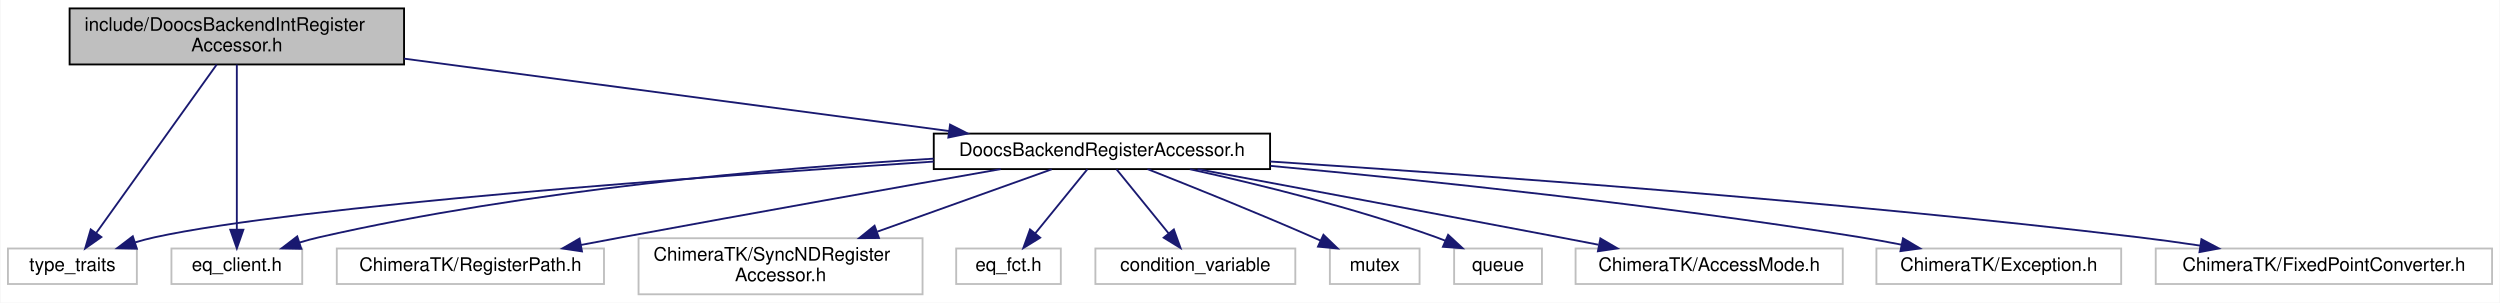
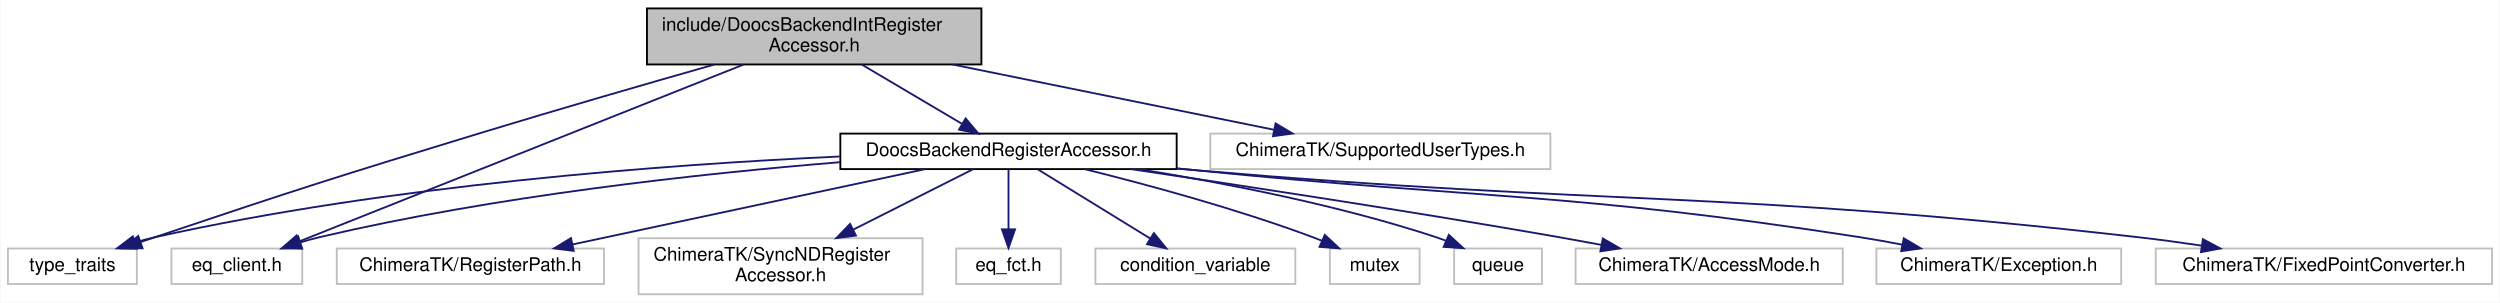
<svg xmlns="http://www.w3.org/2000/svg" xmlns:xlink="http://www.w3.org/1999/xlink" width="1338pt" height="162pt" viewBox="0.00 0.00 1337.50 162.00">
  <g id="graph0" class="graph" transform="scale(1 1) rotate(0) translate(4 158)">
    <polygon fill="#ffffff" stroke="transparent" points="-4,4 -4,-158 1333.5,-158 1333.5,4 -4,4" />
    <g id="node1" class="node">
-       <polygon fill="#bfbfbf" stroke="#000000" points="33,-123.5 33,-153.5 212,-153.5 212,-123.5 33,-123.5" />
-       <text text-anchor="start" x="41" y="-141.5" font-family="Helvetica,sans-Serif" font-size="10.00" fill="#000000">include/DoocsBackendIntRegister</text>
-       <text text-anchor="middle" x="122.5" y="-130.5" font-family="Helvetica,sans-Serif" font-size="10.00" fill="#000000">Accessor.h</text>
+       <polygon fill="#bfbfbf" stroke="#000000" points="342,-123.5 342,-153.5 521,-153.5 521,-123.5 342,-123.5" />
+       <text text-anchor="start" x="350" y="-141.5" font-family="Helvetica,sans-Serif" font-size="10.00" fill="#000000">include/DoocsBackendIntRegister</text>
+       <text text-anchor="middle" x="431.5" y="-130.5" font-family="Helvetica,sans-Serif" font-size="10.00" fill="#000000">Accessor.h</text>
    </g>
    <g id="node2" class="node">
      <polygon fill="#ffffff" stroke="#bfbfbf" points="0,-6 0,-25 69,-25 69,-6 0,-6" />
      <text text-anchor="middle" x="34.5" y="-13" font-family="Helvetica,sans-Serif" font-size="10.00" fill="#000000">type_traits</text>
    </g>
    <g id="edge1" class="edge">
-       <path fill="none" stroke="#191970" d="M111.71,-123.418C95.431,-100.665 64.653,-57.646 47.277,-33.359" />
-       <polygon fill="#191970" stroke="#191970" points="49.997,-31.146 41.332,-25.049 44.304,-35.219 49.997,-31.146" />
+       <path fill="none" stroke="#191970" d="M378.03,-123.453C342.623,-113.385 295.199,-99.701 253.5,-87 175.381,-63.205 155.909,-57.014 78.5,-31 76.082,-30.187 73.592,-29.34 71.086,-28.479" />
+       <polygon fill="#191970" stroke="#191970" points="72.045,-25.107 61.45,-25.133 69.748,-31.719 72.045,-25.107" />
    </g>
    <g id="node3" class="node">
      <polygon fill="#ffffff" stroke="#bfbfbf" points="87.5,-6 87.5,-25 157.5,-25 157.5,-6 87.5,-6" />
      <text text-anchor="middle" x="122.5" y="-13" font-family="Helvetica,sans-Serif" font-size="10.00" fill="#000000">eq_client.h</text>
    </g>
    <g id="edge2" class="edge">
-       <path fill="none" stroke="#191970" d="M122.5,-123.418C122.5,-101.266 122.5,-59.906 122.5,-35.323" />
-       <polygon fill="#191970" stroke="#191970" points="126,-35.049 122.5,-25.049 119,-35.049 126,-35.049" />
+       <path fill="none" stroke="#191970" d="M393.611,-123.418C332.673,-99.161 213.875,-51.872 155.915,-28.801" />
+       <polygon fill="#191970" stroke="#191970" points="157.075,-25.496 146.49,-25.049 154.486,-32 157.075,-25.496" />
    </g>
    <g id="node4" class="node">
-       <g id="a_node4">
+       <polygon fill="#ffffff" stroke="#bfbfbf" points="643.5,-67.5 643.5,-86.5 825.5,-86.5 825.5,-67.5 643.5,-67.5" />
+       <text text-anchor="middle" x="734.5" y="-74.5" font-family="Helvetica,sans-Serif" font-size="10.00" fill="#000000">ChimeraTK/SupportedUserTypes.h</text>
+     </g>
+     <g id="edge3" class="edge">
+       <path fill="none" stroke="#191970" d="M505.622,-123.455C558.618,-112.699 628.88,-98.438 677.511,-88.567" />
+       <polygon fill="#191970" stroke="#191970" points="678.442,-91.95 687.546,-86.53 677.049,-85.09 678.442,-91.95" />
+     </g>
+     <g id="node5" class="node">
+       <g id="a_node5">
        <a xlink:href="_doocs_backend_register_accessor_8h.html" target="_top" xlink:title="DoocsBackendRegisterAccessor.h">
-           <polygon fill="#ffffff" stroke="#000000" points="495.5,-67.5 495.5,-86.5 675.5,-86.5 675.5,-67.5 495.5,-67.5" />
-           <text text-anchor="middle" x="585.5" y="-74.5" font-family="Helvetica,sans-Serif" font-size="10.00" fill="#000000">DoocsBackendRegisterAccessor.h</text>
+           <polygon fill="#ffffff" stroke="#000000" points="445.5,-67.5 445.5,-86.5 625.5,-86.5 625.5,-67.5 445.5,-67.5" />
+           <text text-anchor="middle" x="535.5" y="-74.5" font-family="Helvetica,sans-Serif" font-size="10.00" fill="#000000">DoocsBackendRegisterAccessor.h</text>
        </a>
      </g>
    </g>
-     <g id="edge3" class="edge">
-       <path fill="none" stroke="#191970" d="M212.045,-126.606C296.457,-115.393 421.881,-98.733 503.672,-87.869" />
-       <polygon fill="#191970" stroke="#191970" points="504.221,-91.327 513.673,-86.541 503.299,-84.388 504.221,-91.327" />
+     <g id="edge4" class="edge">
+       <path fill="none" stroke="#191970" d="M456.941,-123.455C473.228,-113.824 494.267,-101.383 510.473,-91.8" />
+       <polygon fill="#191970" stroke="#191970" points="512.558,-94.633 519.384,-86.53 508.995,-88.608 512.558,-94.633" />
    </g>
-     <g id="edge7" class="edge">
-       <path fill="none" stroke="#191970" d="M495.427,-71.523C371.658,-63.535 155.572,-47.797 78.5,-31 75.073,-30.253 71.545,-29.315 68.05,-28.272" />
-       <polygon fill="#191970" stroke="#191970" points="68.987,-24.896 58.395,-25.127 66.819,-31.552 68.987,-24.896" />
+     <g id="edge8" class="edge">
+       <path fill="none" stroke="#191970" d="M445.174,-74.247C352.252,-69.942 203.803,-58.955 78.5,-31 75.076,-30.236 71.552,-29.287 68.058,-28.237" />
+       <polygon fill="#191970" stroke="#191970" points="68.997,-24.862 58.405,-25.082 66.823,-31.516 68.997,-24.862" />
    </g>
-     <g id="edge13" class="edge">
-       <path fill="none" stroke="#191970" d="M495.42,-73.085C409.892,-67.969 278.165,-56.443 166.5,-31 163.08,-30.221 159.557,-29.261 156.065,-28.205" />
-       <polygon fill="#191970" stroke="#191970" points="157.007,-24.831 146.414,-25.042 154.826,-31.483 157.007,-24.831" />
+     <g id="edge14" class="edge">
+       <path fill="none" stroke="#191970" d="M445.446,-71.2C370.139,-65.061 260.286,-53.094 166.5,-31 163.268,-30.239 159.942,-29.323 156.637,-28.323" />
+       <polygon fill="#191970" stroke="#191970" points="157.482,-24.918 146.89,-25.137 155.307,-31.571 157.482,-24.918" />
    </g>
-     <g id="node5" class="node">
+     <g id="node6" class="node">
      <polygon fill="#ffffff" stroke="#bfbfbf" points="582,-6 582,-25 689,-25 689,-6 582,-6" />
      <text text-anchor="middle" x="635.5" y="-13" font-family="Helvetica,sans-Serif" font-size="10.00" fill="#000000">condition_variable</text>
    </g>
-     <g id="edge4" class="edge">
-       <path fill="none" stroke="#191970" d="M593.312,-67.391C600.754,-58.238 612.133,-44.241 621.199,-33.09" />
-       <polygon fill="#191970" stroke="#191970" points="623.985,-35.212 627.577,-25.245 618.553,-30.796 623.985,-35.212" />
+     <g id="edge5" class="edge">
+       <path fill="none" stroke="#191970" d="M551.125,-67.391C567.27,-57.462 592.682,-41.833 611.402,-30.32" />
+       <polygon fill="#191970" stroke="#191970" points="613.3,-33.262 619.985,-25.042 609.633,-27.299 613.3,-33.262" />
    </g>
-     <g id="node6" class="node">
+     <g id="node7" class="node">
      <polygon fill="#ffffff" stroke="#bfbfbf" points="707.5,-6 707.5,-25 755.5,-25 755.5,-6 707.5,-6" />
      <text text-anchor="middle" x="731.5" y="-13" font-family="Helvetica,sans-Serif" font-size="10.00" fill="#000000">mutex</text>
    </g>
-     <g id="edge5" class="edge">
-       <path fill="none" stroke="#191970" d="M609.902,-67.495C632.893,-58.439 668.234,-44.258 698.5,-31 699.841,-30.413 701.209,-29.805 702.588,-29.186" />
-       <polygon fill="#191970" stroke="#191970" points="704.053,-32.364 711.684,-25.014 701.135,-26.001 704.053,-32.364" />
+     <g id="edge6" class="edge">
+       <path fill="none" stroke="#191970" d="M576.284,-67.469C609.619,-59.209 657.727,-46.211 698.5,-31 700.09,-30.407 701.709,-29.768 703.333,-29.099" />
+       <polygon fill="#191970" stroke="#191970" points="704.785,-32.284 712.533,-25.057 701.97,-25.875 704.785,-32.284" />
    </g>
-     <g id="node7" class="node">
+     <g id="node8" class="node">
      <polygon fill="#ffffff" stroke="#bfbfbf" points="774,-6 774,-25 821,-25 821,-6 774,-6" />
      <text text-anchor="middle" x="797.5" y="-13" font-family="Helvetica,sans-Serif" font-size="10.00" fill="#000000">queue</text>
    </g>
-     <g id="edge6" class="edge">
-       <path fill="none" stroke="#191970" d="M632.583,-67.438C669.11,-59.415 720.722,-46.749 764.5,-31 766.097,-30.425 767.721,-29.801 769.35,-29.144" />
-       <polygon fill="#191970" stroke="#191970" points="770.789,-32.335 778.562,-25.136 767.996,-25.916 770.789,-32.335" />
+     <g id="edge7" class="edge">
+       <path fill="none" stroke="#191970" d="M605.265,-67.462C651.222,-60.094 712.32,-48.215 764.5,-31 766.153,-30.455 767.832,-29.848 769.511,-29.198" />
+       <polygon fill="#191970" stroke="#191970" points="771.152,-32.303 778.972,-25.155 768.402,-25.866 771.152,-32.303" />
    </g>
-     <g id="node8" class="node">
+     <g id="node9" class="node">
      <polygon fill="#ffffff" stroke="#bfbfbf" points="839,-6 839,-25 982,-25 982,-6 839,-6" />
      <text text-anchor="middle" x="910.5" y="-13" font-family="Helvetica,sans-Serif" font-size="10.00" fill="#000000">ChimeraTK/AccessMode.h</text>
    </g>
-     <g id="edge8" class="edge">
-       <path fill="none" stroke="#191970" d="M636.664,-67.483C686.24,-58.24 763.544,-43.772 830.5,-31 837.222,-29.718 844.261,-28.366 851.256,-27.018" />
-       <polygon fill="#191970" stroke="#191970" points="852.276,-30.386 861.432,-25.053 850.949,-23.513 852.276,-30.386" />
+     <g id="edge9" class="edge">
+       <path fill="none" stroke="#191970" d="M600.936,-67.5C660.791,-58.643 751.74,-44.766 830.5,-31 837.686,-29.744 845.222,-28.365 852.677,-26.964" />
+       <polygon fill="#191970" stroke="#191970" points="853.58,-30.355 862.751,-25.049 852.273,-23.478 853.58,-30.355" />
    </g>
-     <g id="node9" class="node">
+     <g id="node10" class="node">
      <polygon fill="#ffffff" stroke="#bfbfbf" points="1000,-6 1000,-25 1131,-25 1131,-6 1000,-6" />
      <text text-anchor="middle" x="1065.5" y="-13" font-family="Helvetica,sans-Serif" font-size="10.00" fill="#000000">ChimeraTK/Exception.h</text>
    </g>
-     <g id="edge9" class="edge">
-       <path fill="none" stroke="#191970" d="M675.731,-69.22C758.226,-61.528 883.471,-48.395 991.5,-31 998.628,-29.852 1006.108,-28.482 1013.461,-27.039" />
-       <polygon fill="#191970" stroke="#191970" points="1014.255,-30.449 1023.364,-25.038 1012.869,-23.588 1014.255,-30.449" />
+     <g id="edge10" class="edge">
+       <path fill="none" stroke="#191970" d="M625.608,-67.897C628.608,-67.595 631.578,-67.295 634.5,-67 793.165,-50.987 833.903,-55.381 991.5,-31 998.724,-29.883 1006.306,-28.518 1013.75,-27.066" />
+       <polygon fill="#191970" stroke="#191970" points="1014.655,-30.454 1023.767,-25.048 1013.273,-23.592 1014.655,-30.454" />
    </g>
-     <g id="node10" class="node">
+     <g id="node11" class="node">
      <polygon fill="#ffffff" stroke="#bfbfbf" points="1149.5,-6 1149.5,-25 1329.5,-25 1329.5,-6 1149.5,-6" />
      <text text-anchor="middle" x="1239.5" y="-13" font-family="Helvetica,sans-Serif" font-size="10.00" fill="#000000">ChimeraTK/FixedPointConverter.h</text>
    </g>
-     <g id="edge10" class="edge">
-       <path fill="none" stroke="#191970" d="M675.581,-71.552C785.543,-64.436 977.059,-50.542 1140.5,-31 1151.146,-29.727 1162.405,-28.169 1173.363,-26.536" />
-       <polygon fill="#191970" stroke="#191970" points="1173.957,-29.986 1183.317,-25.022 1172.904,-23.066 1173.957,-29.986" />
+     <g id="edge11" class="edge">
+       <path fill="none" stroke="#191970" d="M625.598,-67.785C628.6,-67.514 631.574,-67.252 634.5,-67 859.127,-47.669 916.485,-56.46 1140.5,-31 1151.352,-29.767 1162.836,-28.206 1173.988,-26.553" />
+       <polygon fill="#191970" stroke="#191970" points="1174.749,-29.977 1184.11,-25.015 1173.697,-23.057 1174.749,-29.977" />
    </g>
-     <g id="node11" class="node">
+     <g id="node12" class="node">
      <polygon fill="#ffffff" stroke="#bfbfbf" points="176,-6 176,-25 319,-25 319,-6 176,-6" />
      <text text-anchor="middle" x="247.5" y="-13" font-family="Helvetica,sans-Serif" font-size="10.00" fill="#000000">ChimeraTK/RegisterPath.h</text>
    </g>
-     <g id="edge11" class="edge">
-       <path fill="none" stroke="#191970" d="M531.317,-67.496C479.282,-58.323 398.474,-43.957 328.5,-31 321.434,-29.692 314.026,-28.301 306.681,-26.91" />
-       <polygon fill="#191970" stroke="#191970" points="307.22,-23.449 296.742,-25.02 305.913,-30.326 307.22,-23.449" />
+     <g id="edge12" class="edge">
+       <path fill="none" stroke="#191970" d="M490.816,-67.458C439.947,-56.596 356.841,-38.849 302.155,-27.171" />
+       <polygon fill="#191970" stroke="#191970" points="302.799,-23.73 292.289,-25.064 301.337,-30.576 302.799,-23.73" />
    </g>
-     <g id="node12" class="node">
+     <g id="node13" class="node">
      <polygon fill="#ffffff" stroke="#bfbfbf" points="337.5,-.5 337.5,-30.5 489.5,-30.5 489.5,-.5 337.5,-.5" />
      <text text-anchor="start" x="345.5" y="-18.5" font-family="Helvetica,sans-Serif" font-size="10.00" fill="#000000">ChimeraTK/SyncNDRegister</text>
      <text text-anchor="middle" x="413.5" y="-7.5" font-family="Helvetica,sans-Serif" font-size="10.00" fill="#000000">Accessor.h</text>
    </g>
-     <g id="edge12" class="edge">
-       <path fill="none" stroke="#191970" d="M558.625,-67.391C533.73,-58.489 496.024,-45.007 465.286,-34.017" />
-       <polygon fill="#191970" stroke="#191970" points="466.171,-30.616 455.576,-30.545 463.814,-37.207 466.171,-30.616" />
+     <g id="edge13" class="edge">
+       <path fill="none" stroke="#191970" d="M516.438,-67.391C499.391,-58.798 473.876,-45.936 452.514,-35.167" />
+       <polygon fill="#191970" stroke="#191970" points="453.85,-31.921 443.345,-30.545 450.699,-38.171 453.85,-31.921" />
    </g>
-     <g id="node13" class="node">
+     <g id="node14" class="node">
      <polygon fill="#ffffff" stroke="#bfbfbf" points="507.5,-6 507.5,-25 563.5,-25 563.5,-6 507.5,-6" />
      <text text-anchor="middle" x="535.5" y="-13" font-family="Helvetica,sans-Serif" font-size="10.00" fill="#000000">eq_fct.h</text>
    </g>
-     <g id="edge14" class="edge">
-       <path fill="none" stroke="#191970" d="M577.688,-67.391C570.246,-58.238 558.867,-44.241 549.801,-33.09" />
-       <polygon fill="#191970" stroke="#191970" points="552.447,-30.796 543.423,-25.245 547.015,-35.212 552.447,-30.796" />
+     <g id="edge15" class="edge">
+       <path fill="none" stroke="#191970" d="M535.5,-67.391C535.5,-58.866 535.5,-46.139 535.5,-35.423" />
+       <polygon fill="#191970" stroke="#191970" points="539,-35.245 535.5,-25.245 532,-35.245 539,-35.245" />
    </g>
  </g>
</svg>
